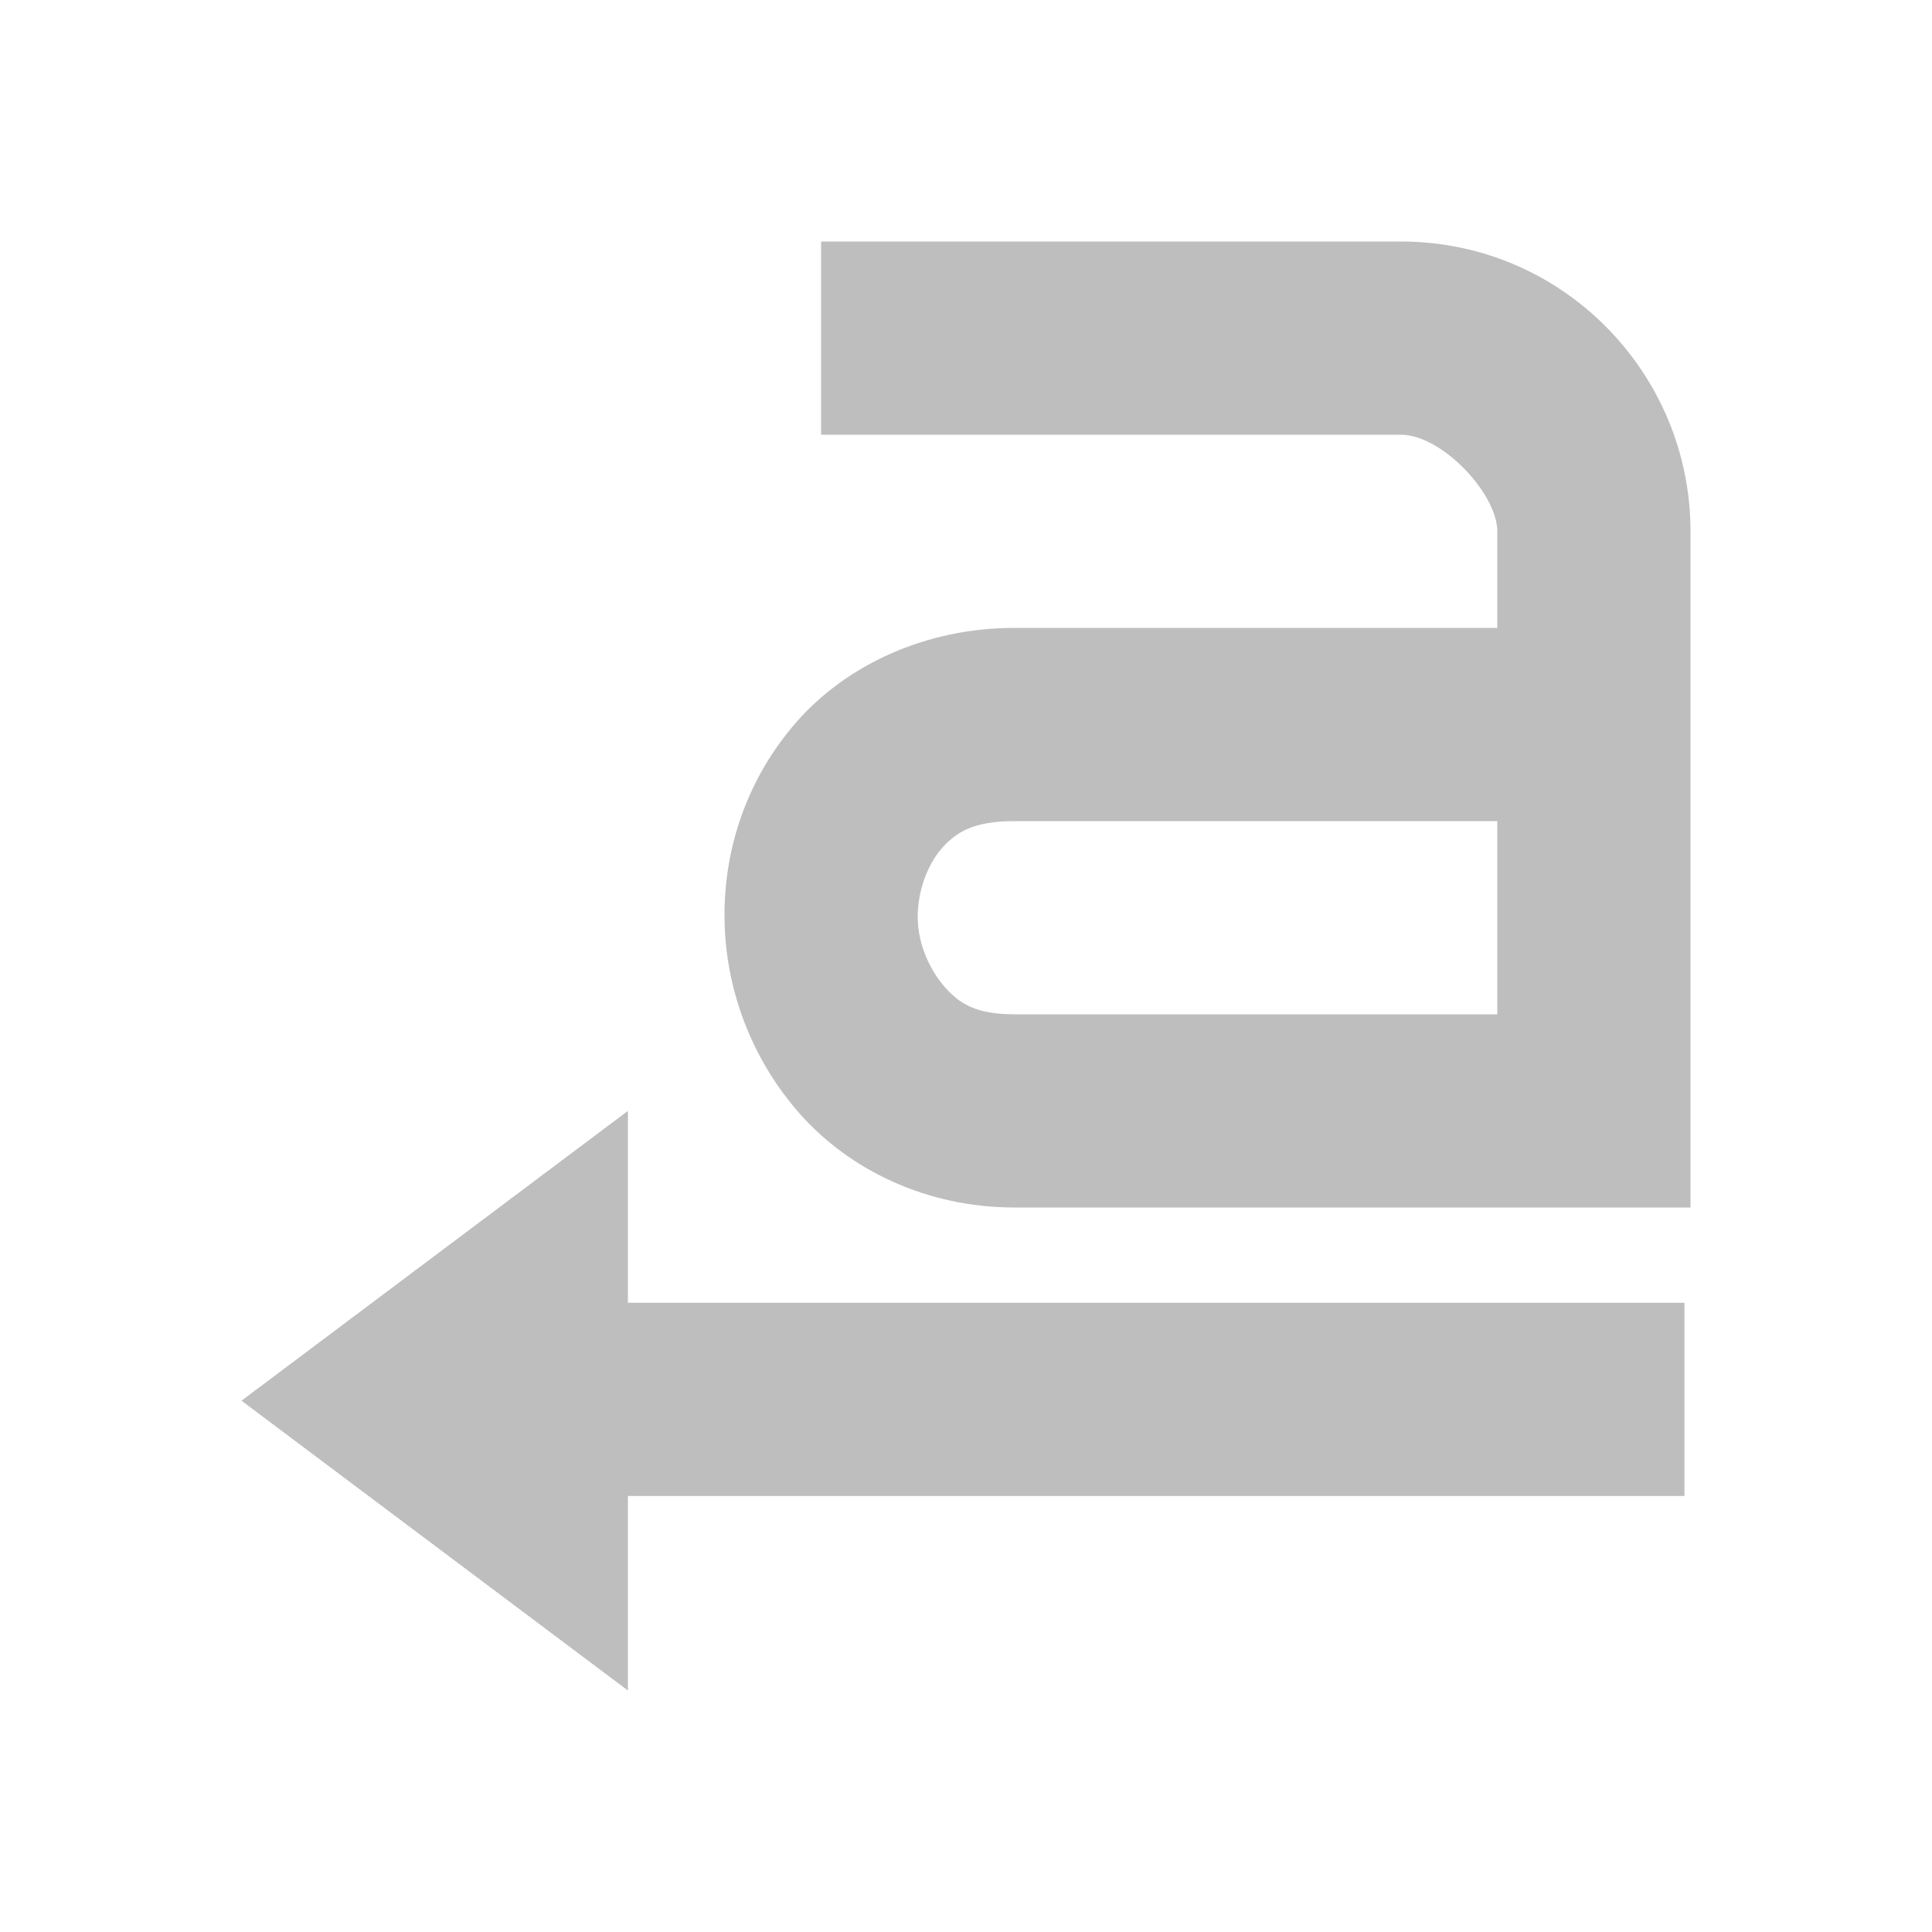
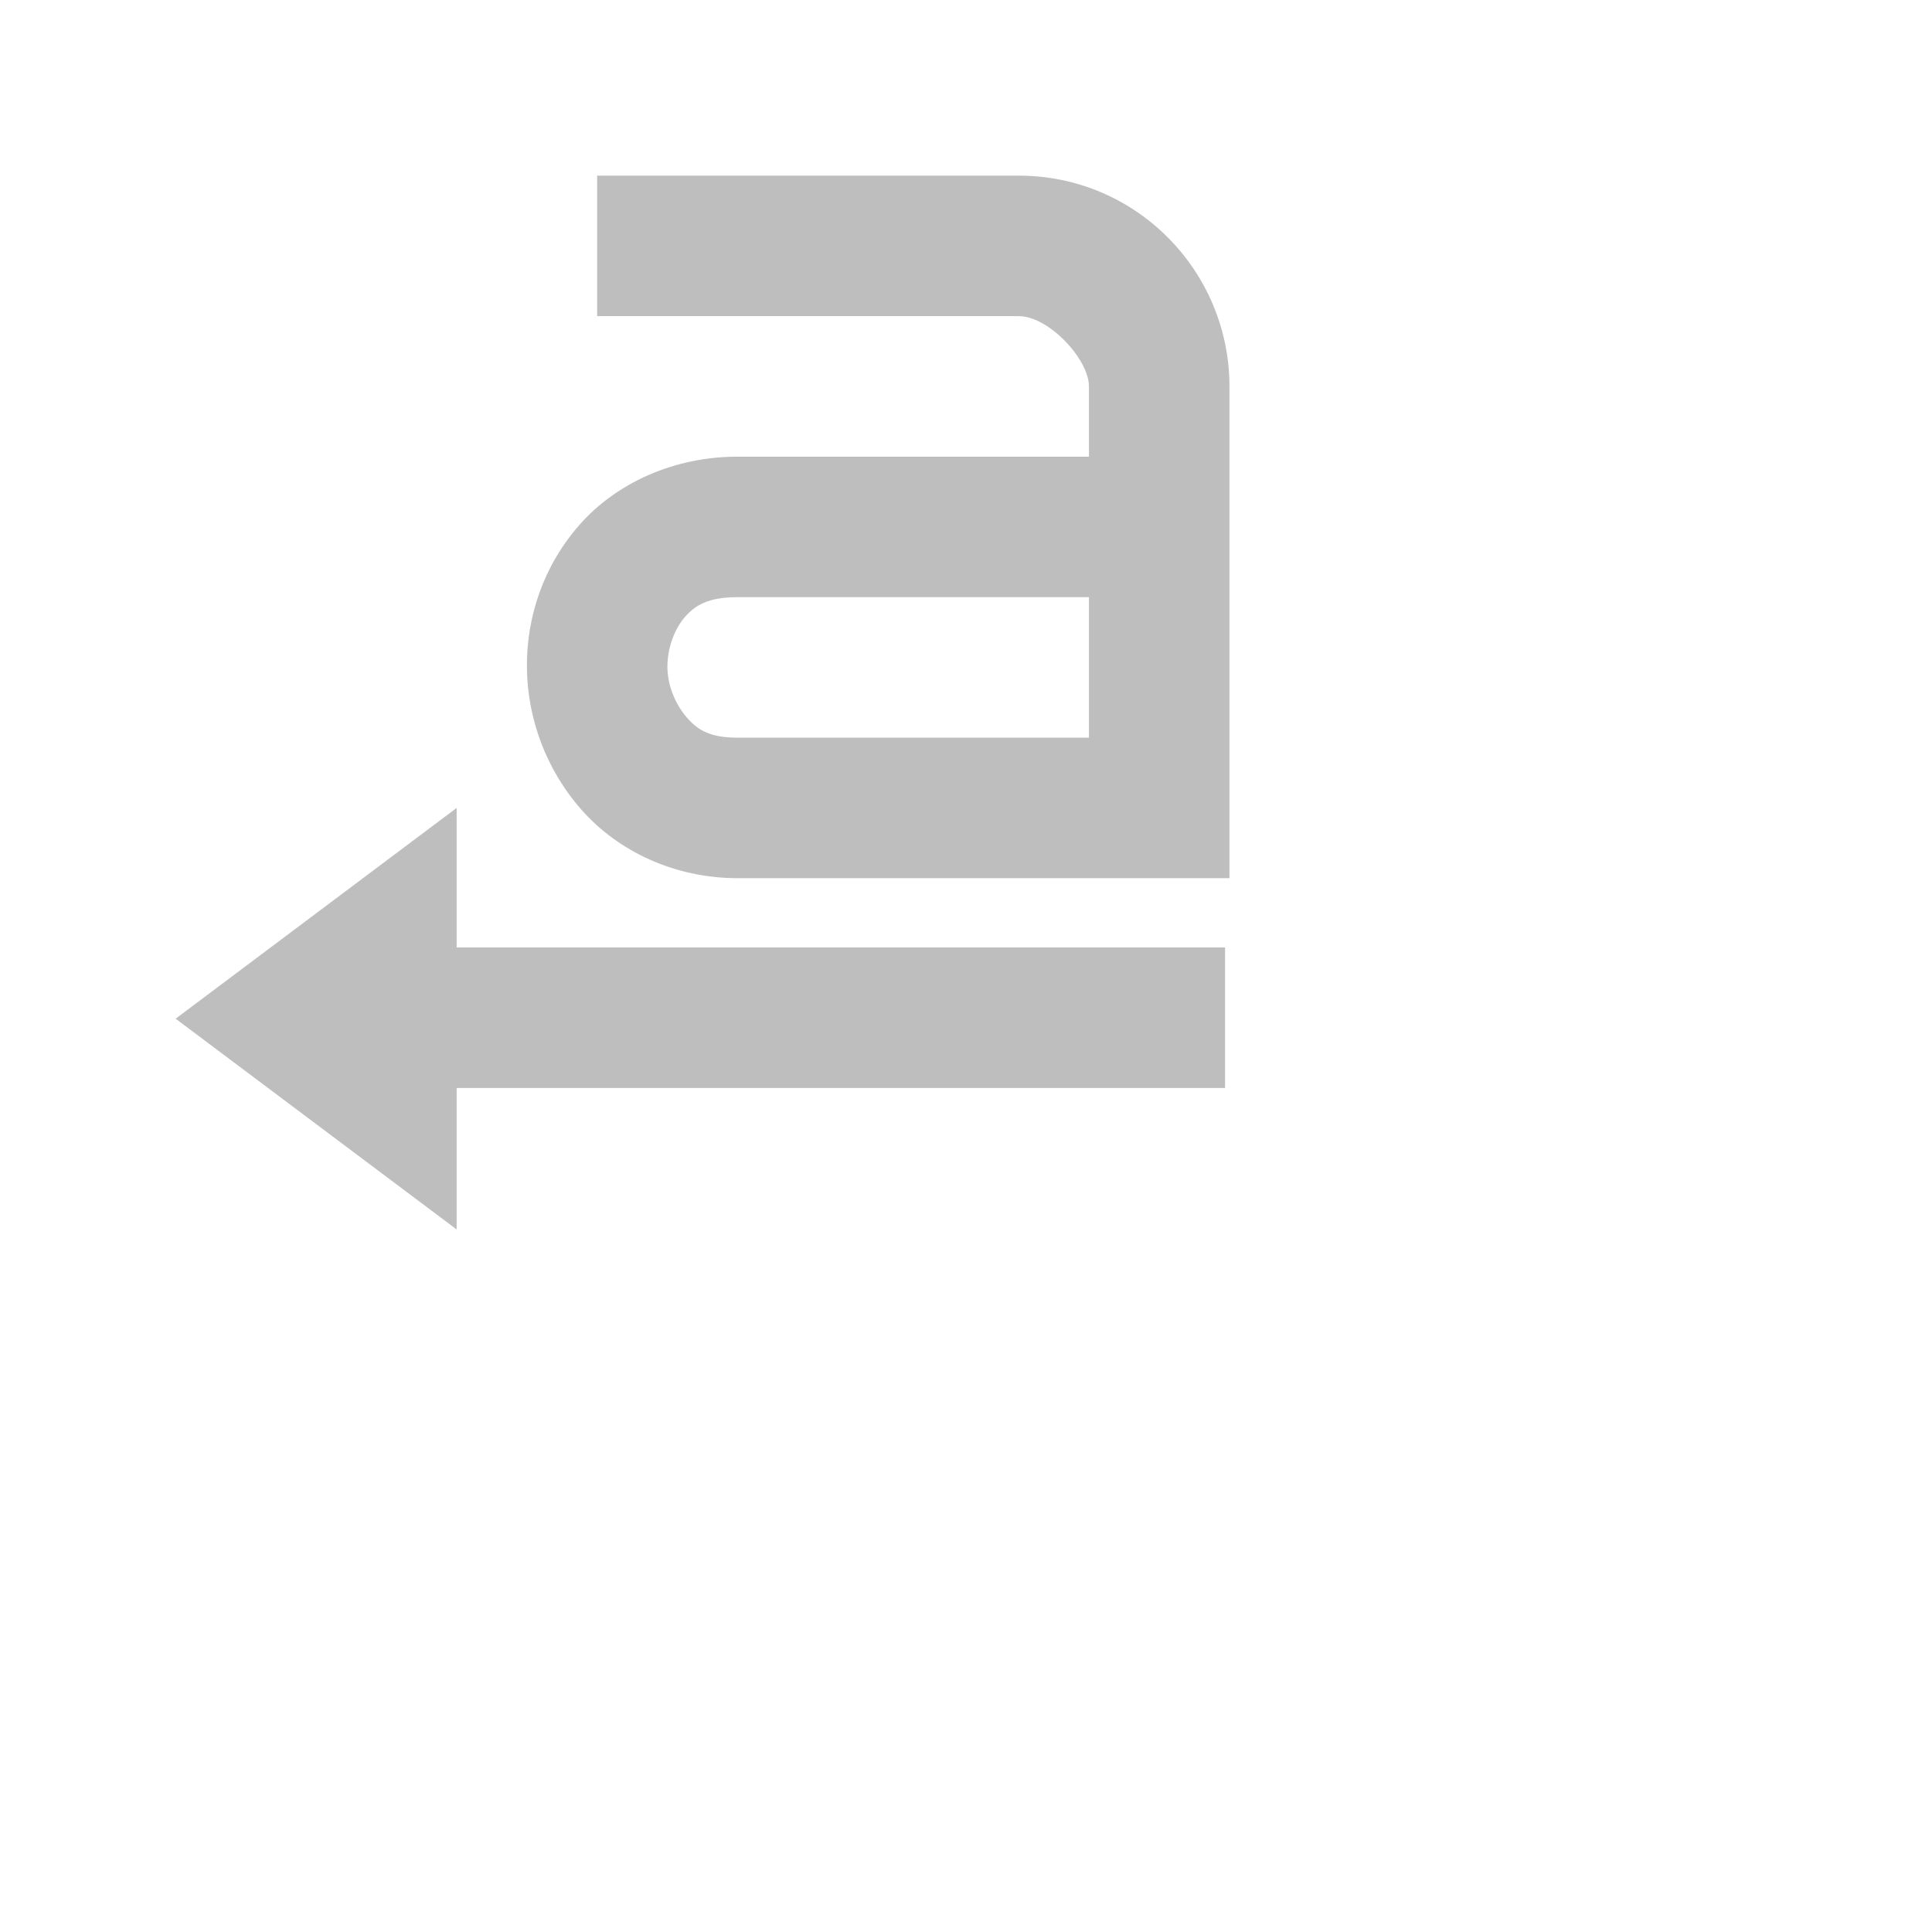
- <svg xmlns="http://www.w3.org/2000/svg" viewBox="0 0 16 16">
-   <path d="m6.8 2v1.6h4.8c.343 0 .8.491.8.8v.8h-4c-.735 0-1.388.307-1.8.775s-.605 1.049-.6 1.625c.005.576.215 1.162.625 1.625.41.463 1.048.775 1.775.775h4 .8.8v-.85-.75-4c 0-1.307-1.056-2.4-2.4-2.4zm1.6 4.8h4v1.6h-4c-.318 0-.454-.088-.575-.225s-.223-.351-.225-.575c-.002-.224.084-.443.2-.575s.262-.225.6-.225zm-3.2 2.4-3.2 2.4 3.2 2.4v-1.611h8.75v-1.6h-8.75z" fill="#bebebe" />
+ <svg xmlns="http://www.w3.org/2000/svg" viewBox="0 0 22 22">
+   <defs id="defs3051">
+     <style type="text/css" id="current-color-scheme">
+      .ColorScheme-Text {
+        color:#bebebe;
+      }
+      </style>
+   </defs>
+   <path style="fill:currentColor;fill-opacity:1;stroke:none" d="m6.8 2v1.6h4.8c.343 0 .8.491.8.8v.8h-4c-.735 0-1.388.307-1.8.775s-.605 1.049-.6 1.625c.005.576.215 1.162.625 1.625.41.463 1.048.775 1.775.775h4 .8.8v-.85-.75-4c 0-1.307-1.056-2.4-2.4-2.4zm1.6 4.8h4v1.6h-4c-.318 0-.454-.088-.575-.225s-.223-.351-.225-.575c-.002-.224.084-.443.2-.575s.262-.225.6-.225zm-3.2 2.4-3.2 2.4 3.2 2.4v-1.611h8.75v-1.6h-8.75z" class="ColorScheme-Text" />
</svg>
